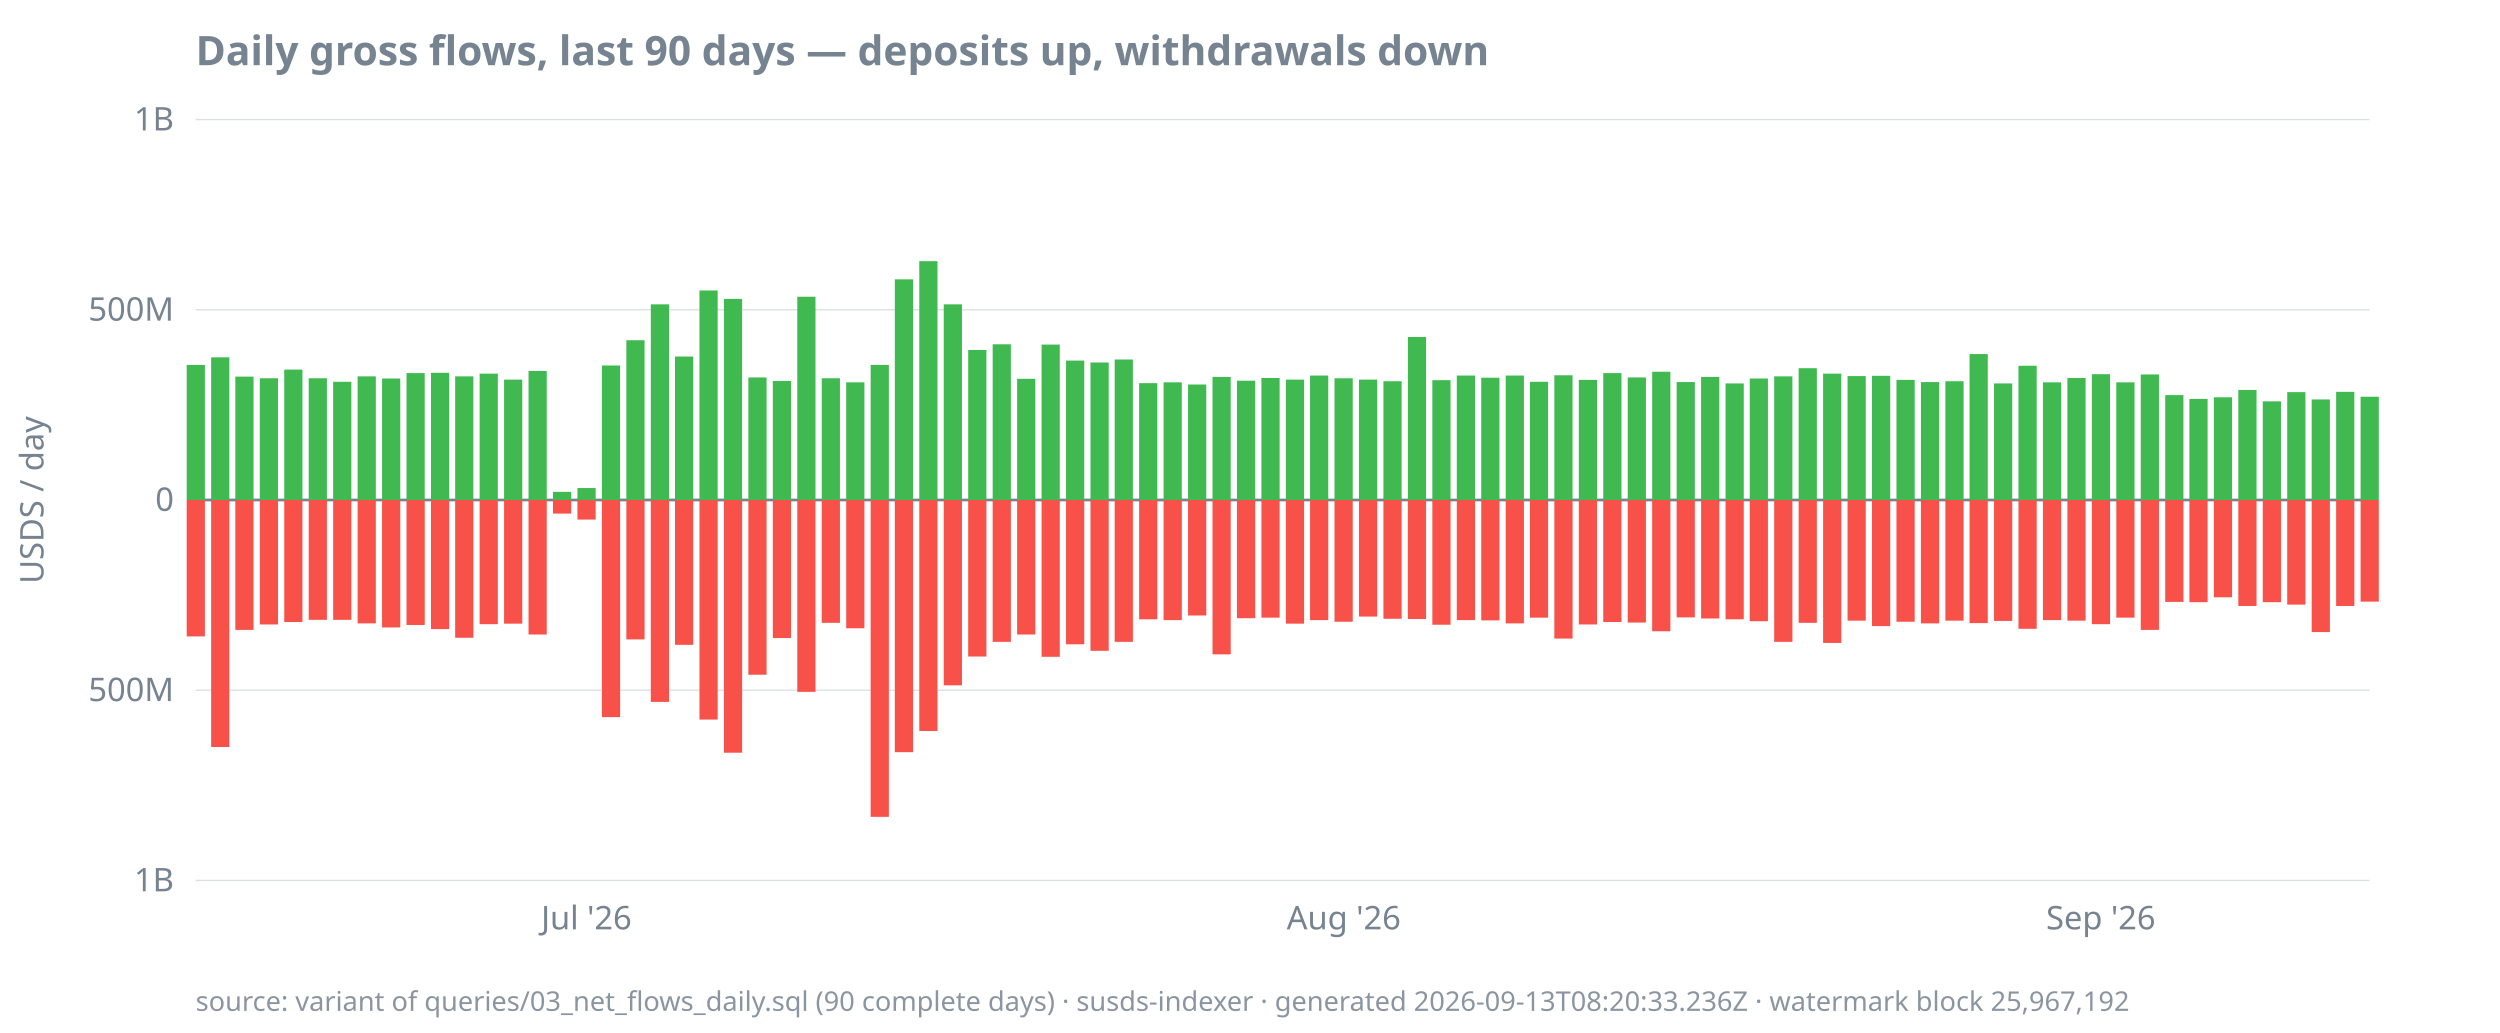
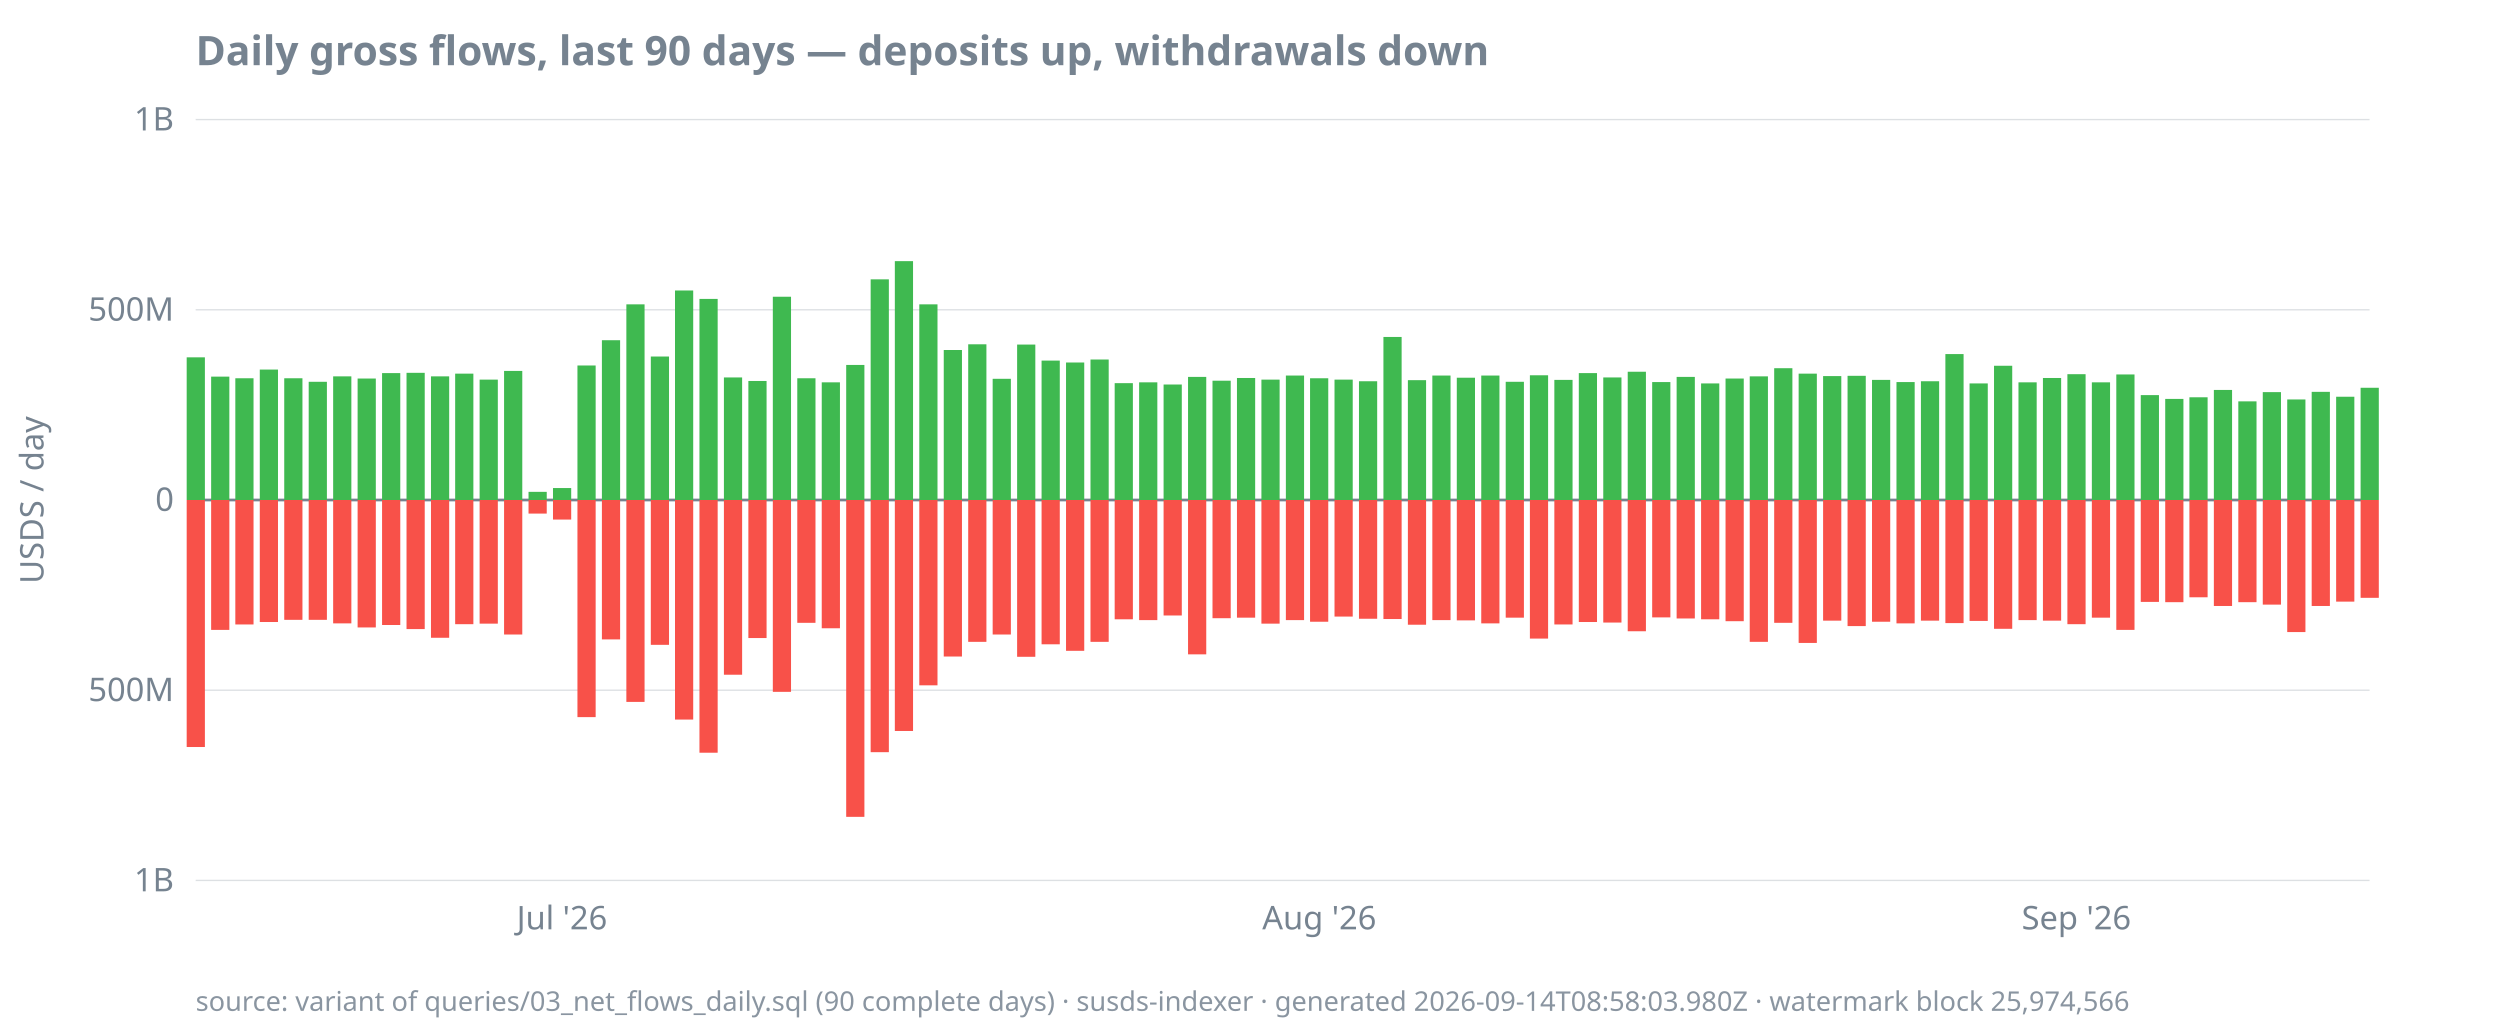
<svg xmlns="http://www.w3.org/2000/svg" width="920" height="380" viewBox="0 0 920 380">
  <style>
  text { font-family: ui-sans-serif, system-ui, sans-serif; font-size: 12px; fill: #768390; }
  .title { font-size: 15px; font-weight: 600; fill: #768390; }
  .footer { font-size: 10px; fill: #768390; opacity: 0.85; }
  .axis { stroke: #768390; stroke-width: 1; }
  .grid { stroke: #768390; stroke-width: 0.5; opacity: 0.25; }
  .line { stroke: #4493f8; stroke-width: 1.8; fill: none; }
  .pos { fill: #3fb950; }
  .neg { fill: #f85149; }
  @media (prefers-color-scheme: dark) {
    text, .title, .footer { fill: #9198a1; }
  }
</style>
  <text class="title" x="72" y="24">Daily gross flows, last 90 days — deposits up, withdrawals down</text>
  <text transform="rotate(-90)" x="-184" y="16" text-anchor="middle">USDS / day</text>
  <line class="grid" x1="72" x2="872" y1="324.0" y2="324.0" />
  <line class="grid" x1="72" x2="872" y1="254.0" y2="254.0" />
  <line class="grid" x1="72" x2="872" y1="184.0" y2="184.0" />
  <line class="grid" x1="72" x2="872" y1="114.0" y2="114.0" />
  <line class="grid" x1="72" x2="872" y1="44.0" y2="44.0" />
  <line class="axis" x1="72" x2="872" y1="184.0" y2="184.0" />
  <text x="64" y="328.0" text-anchor="end">1B</text>
  <text x="64" y="258.0" text-anchor="end">500M</text>
  <text x="64" y="188.0" text-anchor="end">0</text>
  <text x="64" y="118.0" text-anchor="end">500M</text>
  <text x="64" y="48.0" text-anchor="end">1B</text>
-   <text x="215.8" y="342" text-anchor="middle">Jul '26</text>
-   <text x="494.5" y="342" text-anchor="middle">Aug '26</text>
-   <text x="773.1" y="342" text-anchor="middle">Sep '26</text>
-   <rect class="pos" x="68.7" y="134.3" width="6.7" height="49.7" />
-   <rect class="neg" x="68.7" y="184.0" width="6.7" height="50.2" />
-   <rect class="pos" x="77.7" y="131.5" width="6.7" height="52.5" />
-   <rect class="neg" x="77.7" y="184.0" width="6.7" height="90.9" />
-   <rect class="pos" x="86.6" y="138.6" width="6.7" height="45.4" />
-   <rect class="neg" x="86.6" y="184.0" width="6.7" height="47.8" />
-   <rect class="pos" x="95.6" y="139.2" width="6.7" height="44.8" />
-   <rect class="neg" x="95.6" y="184.0" width="6.7" height="45.8" />
-   <rect class="pos" x="104.6" y="136.0" width="6.7" height="48.0" />
-   <rect class="neg" x="104.6" y="184.0" width="6.7" height="44.9" />
-   <rect class="pos" x="113.6" y="139.2" width="6.7" height="44.8" />
+   <text x="206.8" y="342" text-anchor="middle">Jul '26</text>
+   <text x="485.5" y="342" text-anchor="middle">Aug '26</text>
+   <text x="764.1" y="342" text-anchor="middle">Sep '26</text>
+   <rect class="pos" x="68.7" y="131.5" width="6.7" height="52.5" />
+   <rect class="neg" x="68.7" y="184.0" width="6.7" height="90.9" />
+   <rect class="pos" x="77.7" y="138.6" width="6.7" height="45.4" />
+   <rect class="neg" x="77.7" y="184.0" width="6.7" height="47.8" />
+   <rect class="pos" x="86.6" y="139.2" width="6.7" height="44.8" />
+   <rect class="neg" x="86.6" y="184.0" width="6.7" height="45.8" />
+   <rect class="pos" x="95.6" y="136.0" width="6.7" height="48.0" />
+   <rect class="neg" x="95.6" y="184.0" width="6.7" height="44.9" />
+   <rect class="pos" x="104.6" y="139.2" width="6.7" height="44.8" />
+   <rect class="neg" x="104.6" y="184.0" width="6.7" height="44.1" />
+   <rect class="pos" x="113.6" y="140.5" width="6.7" height="43.5" />
  <rect class="neg" x="113.6" y="184.0" width="6.7" height="44.1" />
-   <rect class="pos" x="122.6" y="140.5" width="6.7" height="43.5" />
-   <rect class="neg" x="122.6" y="184.0" width="6.7" height="44.1" />
-   <rect class="pos" x="131.6" y="138.5" width="6.7" height="45.5" />
-   <rect class="neg" x="131.6" y="184.0" width="6.7" height="45.4" />
-   <rect class="pos" x="140.6" y="139.3" width="6.7" height="44.7" />
-   <rect class="neg" x="140.6" y="184.0" width="6.7" height="46.9" />
-   <rect class="pos" x="149.6" y="137.3" width="6.7" height="46.7" />
-   <rect class="neg" x="149.6" y="184.0" width="6.7" height="46.0" />
-   <rect class="pos" x="158.6" y="137.2" width="6.7" height="46.8" />
-   <rect class="neg" x="158.6" y="184.0" width="6.7" height="47.5" />
-   <rect class="pos" x="167.5" y="138.5" width="6.7" height="45.5" />
-   <rect class="neg" x="167.5" y="184.0" width="6.7" height="50.7" />
-   <rect class="pos" x="176.5" y="137.5" width="6.7" height="46.5" />
-   <rect class="neg" x="176.5" y="184.0" width="6.7" height="45.7" />
-   <rect class="pos" x="185.5" y="139.7" width="6.7" height="44.3" />
-   <rect class="neg" x="185.5" y="184.0" width="6.7" height="45.5" />
-   <rect class="pos" x="194.5" y="136.5" width="6.7" height="47.5" />
-   <rect class="neg" x="194.5" y="184.0" width="6.7" height="49.5" />
-   <rect class="pos" x="203.5" y="181.0" width="6.7" height="3.0" />
-   <rect class="neg" x="203.5" y="184.0" width="6.7" height="5.0" />
-   <rect class="pos" x="212.5" y="179.6" width="6.7" height="4.4" />
-   <rect class="neg" x="212.5" y="184.0" width="6.7" height="7.2" />
-   <rect class="pos" x="221.5" y="134.5" width="6.7" height="49.5" />
-   <rect class="neg" x="221.5" y="184.0" width="6.7" height="79.9" />
-   <rect class="pos" x="230.5" y="125.2" width="6.7" height="58.8" />
-   <rect class="neg" x="230.5" y="184.0" width="6.7" height="51.3" />
-   <rect class="pos" x="239.5" y="112.0" width="6.7" height="72.0" />
-   <rect class="neg" x="239.5" y="184.0" width="6.7" height="74.3" />
-   <rect class="pos" x="248.4" y="131.2" width="6.7" height="52.8" />
-   <rect class="neg" x="248.4" y="184.0" width="6.7" height="53.3" />
-   <rect class="pos" x="257.4" y="106.9" width="6.7" height="77.1" />
-   <rect class="neg" x="257.4" y="184.0" width="6.7" height="80.8" />
-   <rect class="pos" x="266.4" y="110.0" width="6.7" height="74.0" />
-   <rect class="neg" x="266.4" y="184.0" width="6.7" height="93.0" />
-   <rect class="pos" x="275.4" y="138.9" width="6.7" height="45.1" />
-   <rect class="neg" x="275.4" y="184.0" width="6.7" height="64.3" />
-   <rect class="pos" x="284.4" y="140.2" width="6.7" height="43.8" />
-   <rect class="neg" x="284.4" y="184.0" width="6.7" height="50.8" />
-   <rect class="pos" x="293.4" y="109.2" width="6.7" height="74.8" />
-   <rect class="neg" x="293.4" y="184.0" width="6.7" height="70.6" />
-   <rect class="pos" x="302.4" y="139.2" width="6.7" height="44.8" />
-   <rect class="neg" x="302.4" y="184.0" width="6.7" height="45.2" />
-   <rect class="pos" x="311.4" y="140.7" width="6.7" height="43.3" />
-   <rect class="neg" x="311.4" y="184.0" width="6.7" height="47.2" />
-   <rect class="pos" x="320.4" y="134.3" width="6.7" height="49.7" />
-   <rect class="neg" x="320.4" y="184.0" width="6.7" height="116.6" />
-   <rect class="pos" x="329.3" y="102.8" width="6.7" height="81.2" />
-   <rect class="neg" x="329.3" y="184.0" width="6.7" height="92.8" />
-   <rect class="pos" x="338.3" y="96.1" width="6.7" height="87.9" />
-   <rect class="neg" x="338.3" y="184.0" width="6.7" height="85.0" />
-   <rect class="pos" x="347.3" y="112.0" width="6.7" height="72.0" />
-   <rect class="neg" x="347.3" y="184.0" width="6.7" height="68.2" />
-   <rect class="pos" x="356.3" y="128.8" width="6.7" height="55.2" />
-   <rect class="neg" x="356.3" y="184.0" width="6.7" height="57.6" />
-   <rect class="pos" x="365.3" y="126.7" width="6.7" height="57.3" />
-   <rect class="neg" x="365.3" y="184.0" width="6.7" height="52.2" />
-   <rect class="pos" x="374.3" y="139.4" width="6.7" height="44.6" />
-   <rect class="neg" x="374.3" y="184.0" width="6.7" height="49.5" />
-   <rect class="pos" x="383.3" y="126.8" width="6.7" height="57.2" />
-   <rect class="neg" x="383.3" y="184.0" width="6.7" height="57.7" />
-   <rect class="pos" x="392.3" y="132.7" width="6.7" height="51.3" />
-   <rect class="neg" x="392.3" y="184.0" width="6.7" height="53.1" />
-   <rect class="pos" x="401.3" y="133.4" width="6.7" height="50.6" />
-   <rect class="neg" x="401.3" y="184.0" width="6.7" height="55.5" />
-   <rect class="pos" x="410.2" y="132.3" width="6.7" height="51.7" />
-   <rect class="neg" x="410.2" y="184.0" width="6.7" height="52.2" />
-   <rect class="pos" x="419.2" y="141.0" width="6.7" height="43.0" />
-   <rect class="neg" x="419.2" y="184.0" width="6.7" height="43.9" />
-   <rect class="pos" x="428.2" y="140.7" width="6.7" height="43.3" />
-   <rect class="neg" x="428.2" y="184.0" width="6.7" height="44.2" />
-   <rect class="pos" x="437.2" y="141.5" width="6.7" height="42.5" />
-   <rect class="neg" x="437.2" y="184.0" width="6.7" height="42.5" />
-   <rect class="pos" x="446.2" y="138.7" width="6.7" height="45.3" />
-   <rect class="neg" x="446.2" y="184.0" width="6.7" height="56.8" />
-   <rect class="pos" x="455.2" y="140.1" width="6.7" height="43.9" />
-   <rect class="neg" x="455.2" y="184.0" width="6.7" height="43.5" />
-   <rect class="pos" x="464.2" y="139.1" width="6.7" height="44.9" />
-   <rect class="neg" x="464.2" y="184.0" width="6.7" height="43.3" />
-   <rect class="pos" x="473.2" y="139.7" width="6.7" height="44.3" />
-   <rect class="neg" x="473.2" y="184.0" width="6.7" height="45.5" />
-   <rect class="pos" x="482.1" y="138.2" width="6.7" height="45.8" />
-   <rect class="neg" x="482.1" y="184.0" width="6.7" height="44.2" />
-   <rect class="pos" x="491.1" y="139.2" width="6.7" height="44.8" />
-   <rect class="neg" x="491.1" y="184.0" width="6.7" height="44.8" />
-   <rect class="pos" x="500.1" y="139.7" width="6.7" height="44.3" />
-   <rect class="neg" x="500.1" y="184.0" width="6.7" height="42.9" />
-   <rect class="pos" x="509.1" y="140.3" width="6.7" height="43.7" />
-   <rect class="neg" x="509.1" y="184.0" width="6.7" height="43.7" />
-   <rect class="pos" x="518.1" y="124.0" width="6.7" height="60.0" />
-   <rect class="neg" x="518.1" y="184.0" width="6.7" height="43.8" />
-   <rect class="pos" x="527.1" y="139.9" width="6.7" height="44.1" />
-   <rect class="neg" x="527.1" y="184.0" width="6.7" height="45.9" />
-   <rect class="pos" x="536.1" y="138.2" width="6.7" height="45.8" />
-   <rect class="neg" x="536.1" y="184.0" width="6.7" height="44.2" />
-   <rect class="pos" x="545.1" y="139.0" width="6.7" height="45.0" />
-   <rect class="neg" x="545.1" y="184.0" width="6.7" height="44.3" />
-   <rect class="pos" x="554.1" y="138.2" width="6.7" height="45.8" />
-   <rect class="neg" x="554.1" y="184.0" width="6.7" height="45.4" />
-   <rect class="pos" x="563.0" y="140.5" width="6.7" height="43.5" />
-   <rect class="neg" x="563.0" y="184.0" width="6.7" height="43.3" />
-   <rect class="pos" x="572.0" y="138.1" width="6.7" height="45.9" />
-   <rect class="neg" x="572.0" y="184.0" width="6.7" height="51.0" />
-   <rect class="pos" x="581.0" y="139.8" width="6.7" height="44.2" />
-   <rect class="neg" x="581.0" y="184.0" width="6.7" height="45.8" />
-   <rect class="pos" x="590.0" y="137.3" width="6.7" height="46.7" />
-   <rect class="neg" x="590.0" y="184.0" width="6.7" height="44.9" />
-   <rect class="pos" x="599.0" y="138.9" width="6.7" height="45.1" />
-   <rect class="neg" x="599.0" y="184.0" width="6.7" height="45.1" />
-   <rect class="pos" x="608.0" y="136.8" width="6.7" height="47.2" />
-   <rect class="neg" x="608.0" y="184.0" width="6.7" height="48.3" />
-   <rect class="pos" x="617.0" y="140.6" width="6.7" height="43.4" />
-   <rect class="neg" x="617.0" y="184.0" width="6.7" height="43.2" />
-   <rect class="pos" x="626.0" y="138.7" width="6.7" height="45.3" />
-   <rect class="neg" x="626.0" y="184.0" width="6.7" height="43.6" />
-   <rect class="pos" x="635.0" y="141.1" width="6.7" height="42.9" />
-   <rect class="neg" x="635.0" y="184.0" width="6.7" height="43.9" />
-   <rect class="pos" x="643.9" y="139.3" width="6.7" height="44.7" />
-   <rect class="neg" x="643.9" y="184.0" width="6.7" height="44.6" />
-   <rect class="pos" x="652.9" y="138.5" width="6.7" height="45.5" />
-   <rect class="neg" x="652.9" y="184.0" width="6.7" height="52.2" />
-   <rect class="pos" x="661.9" y="135.5" width="6.7" height="48.5" />
-   <rect class="neg" x="661.9" y="184.0" width="6.7" height="45.2" />
-   <rect class="pos" x="670.9" y="137.5" width="6.7" height="46.5" />
-   <rect class="neg" x="670.9" y="184.0" width="6.7" height="52.6" />
-   <rect class="pos" x="679.9" y="138.4" width="6.7" height="45.6" />
-   <rect class="neg" x="679.9" y="184.0" width="6.7" height="44.4" />
-   <rect class="pos" x="688.9" y="138.3" width="6.7" height="45.7" />
-   <rect class="neg" x="688.9" y="184.0" width="6.7" height="46.4" />
-   <rect class="pos" x="697.9" y="139.8" width="6.7" height="44.2" />
-   <rect class="neg" x="697.9" y="184.0" width="6.7" height="44.8" />
-   <rect class="pos" x="706.9" y="140.6" width="6.7" height="43.4" />
-   <rect class="neg" x="706.9" y="184.0" width="6.7" height="45.4" />
-   <rect class="pos" x="715.9" y="140.3" width="6.7" height="43.7" />
-   <rect class="neg" x="715.9" y="184.0" width="6.7" height="44.4" />
-   <rect class="pos" x="724.8" y="130.3" width="6.7" height="53.7" />
-   <rect class="neg" x="724.8" y="184.0" width="6.7" height="45.3" />
-   <rect class="pos" x="733.8" y="141.1" width="6.7" height="42.9" />
-   <rect class="neg" x="733.8" y="184.0" width="6.7" height="44.5" />
-   <rect class="pos" x="742.8" y="134.6" width="6.7" height="49.4" />
-   <rect class="neg" x="742.8" y="184.0" width="6.7" height="47.4" />
-   <rect class="pos" x="751.8" y="140.7" width="6.7" height="43.3" />
-   <rect class="neg" x="751.8" y="184.0" width="6.7" height="44.2" />
-   <rect class="pos" x="760.8" y="139.1" width="6.7" height="44.9" />
-   <rect class="neg" x="760.8" y="184.0" width="6.7" height="44.4" />
-   <rect class="pos" x="769.8" y="137.7" width="6.7" height="46.3" />
-   <rect class="neg" x="769.8" y="184.0" width="6.7" height="45.7" />
-   <rect class="pos" x="778.8" y="140.7" width="6.7" height="43.3" />
-   <rect class="neg" x="778.8" y="184.0" width="6.7" height="43.3" />
-   <rect class="pos" x="787.8" y="137.8" width="6.7" height="46.2" />
-   <rect class="neg" x="787.8" y="184.0" width="6.7" height="47.8" />
-   <rect class="pos" x="796.8" y="145.4" width="6.7" height="38.6" />
-   <rect class="neg" x="796.8" y="184.0" width="6.7" height="37.5" />
-   <rect class="pos" x="805.7" y="146.8" width="6.7" height="37.2" />
-   <rect class="neg" x="805.7" y="184.0" width="6.7" height="37.6" />
-   <rect class="pos" x="814.7" y="146.2" width="6.7" height="37.8" />
-   <rect class="neg" x="814.7" y="184.0" width="6.7" height="35.8" />
-   <rect class="pos" x="823.7" y="143.5" width="6.7" height="40.5" />
-   <rect class="neg" x="823.7" y="184.0" width="6.7" height="39.0" />
-   <rect class="pos" x="832.7" y="147.7" width="6.7" height="36.3" />
-   <rect class="neg" x="832.7" y="184.0" width="6.7" height="37.6" />
-   <rect class="pos" x="841.7" y="144.3" width="6.7" height="39.7" />
-   <rect class="neg" x="841.7" y="184.0" width="6.7" height="38.5" />
-   <rect class="pos" x="850.7" y="147.0" width="6.7" height="37.0" />
-   <rect class="neg" x="850.7" y="184.0" width="6.7" height="48.6" />
-   <rect class="pos" x="859.7" y="144.2" width="6.7" height="39.8" />
-   <rect class="neg" x="859.7" y="184.0" width="6.7" height="39.0" />
-   <rect class="pos" x="868.7" y="146.0" width="6.7" height="38.0" />
-   <rect class="neg" x="868.7" y="184.0" width="6.7" height="37.4" />
-   <text class="footer" x="72" y="372">source: variant of queries/03_net_flows_daily.sql (90 complete days) · susds-indexer · generated 2026-09-13T08:20:33.236Z · watermark block 25,967,192</text>
+   <rect class="pos" x="122.6" y="138.5" width="6.7" height="45.5" />
+   <rect class="neg" x="122.6" y="184.0" width="6.7" height="45.4" />
+   <rect class="pos" x="131.6" y="139.3" width="6.7" height="44.7" />
+   <rect class="neg" x="131.6" y="184.0" width="6.7" height="46.9" />
+   <rect class="pos" x="140.6" y="137.3" width="6.7" height="46.7" />
+   <rect class="neg" x="140.6" y="184.0" width="6.7" height="46.0" />
+   <rect class="pos" x="149.6" y="137.2" width="6.7" height="46.8" />
+   <rect class="neg" x="149.6" y="184.0" width="6.7" height="47.5" />
+   <rect class="pos" x="158.6" y="138.5" width="6.7" height="45.5" />
+   <rect class="neg" x="158.6" y="184.0" width="6.7" height="50.7" />
+   <rect class="pos" x="167.5" y="137.5" width="6.7" height="46.5" />
+   <rect class="neg" x="167.5" y="184.0" width="6.7" height="45.7" />
+   <rect class="pos" x="176.5" y="139.7" width="6.7" height="44.3" />
+   <rect class="neg" x="176.5" y="184.0" width="6.7" height="45.5" />
+   <rect class="pos" x="185.5" y="136.5" width="6.7" height="47.5" />
+   <rect class="neg" x="185.5" y="184.0" width="6.7" height="49.5" />
+   <rect class="pos" x="194.5" y="181.0" width="6.7" height="3.0" />
+   <rect class="neg" x="194.5" y="184.0" width="6.7" height="5.0" />
+   <rect class="pos" x="203.5" y="179.6" width="6.7" height="4.4" />
+   <rect class="neg" x="203.5" y="184.0" width="6.7" height="7.2" />
+   <rect class="pos" x="212.5" y="134.5" width="6.7" height="49.5" />
+   <rect class="neg" x="212.5" y="184.0" width="6.7" height="79.9" />
+   <rect class="pos" x="221.5" y="125.2" width="6.7" height="58.8" />
+   <rect class="neg" x="221.5" y="184.0" width="6.7" height="51.3" />
+   <rect class="pos" x="230.5" y="112.0" width="6.7" height="72.0" />
+   <rect class="neg" x="230.5" y="184.0" width="6.7" height="74.3" />
+   <rect class="pos" x="239.5" y="131.2" width="6.7" height="52.8" />
+   <rect class="neg" x="239.5" y="184.0" width="6.7" height="53.3" />
+   <rect class="pos" x="248.4" y="106.9" width="6.7" height="77.1" />
+   <rect class="neg" x="248.4" y="184.0" width="6.7" height="80.8" />
+   <rect class="pos" x="257.4" y="110.0" width="6.7" height="74.0" />
+   <rect class="neg" x="257.4" y="184.0" width="6.7" height="93.0" />
+   <rect class="pos" x="266.4" y="138.9" width="6.7" height="45.1" />
+   <rect class="neg" x="266.4" y="184.0" width="6.7" height="64.3" />
+   <rect class="pos" x="275.4" y="140.2" width="6.7" height="43.8" />
+   <rect class="neg" x="275.4" y="184.0" width="6.7" height="50.8" />
+   <rect class="pos" x="284.4" y="109.2" width="6.7" height="74.8" />
+   <rect class="neg" x="284.4" y="184.0" width="6.7" height="70.6" />
+   <rect class="pos" x="293.4" y="139.2" width="6.7" height="44.8" />
+   <rect class="neg" x="293.4" y="184.0" width="6.7" height="45.2" />
+   <rect class="pos" x="302.4" y="140.7" width="6.7" height="43.3" />
+   <rect class="neg" x="302.4" y="184.0" width="6.7" height="47.2" />
+   <rect class="pos" x="311.4" y="134.3" width="6.7" height="49.7" />
+   <rect class="neg" x="311.4" y="184.0" width="6.7" height="116.6" />
+   <rect class="pos" x="320.4" y="102.8" width="6.7" height="81.2" />
+   <rect class="neg" x="320.4" y="184.0" width="6.7" height="92.8" />
+   <rect class="pos" x="329.3" y="96.1" width="6.7" height="87.9" />
+   <rect class="neg" x="329.3" y="184.0" width="6.7" height="85.0" />
+   <rect class="pos" x="338.3" y="112.0" width="6.7" height="72.0" />
+   <rect class="neg" x="338.3" y="184.0" width="6.7" height="68.2" />
+   <rect class="pos" x="347.3" y="128.8" width="6.7" height="55.2" />
+   <rect class="neg" x="347.3" y="184.0" width="6.7" height="57.6" />
+   <rect class="pos" x="356.3" y="126.7" width="6.7" height="57.3" />
+   <rect class="neg" x="356.3" y="184.0" width="6.7" height="52.2" />
+   <rect class="pos" x="365.3" y="139.4" width="6.7" height="44.6" />
+   <rect class="neg" x="365.3" y="184.0" width="6.7" height="49.5" />
+   <rect class="pos" x="374.3" y="126.8" width="6.7" height="57.2" />
+   <rect class="neg" x="374.3" y="184.0" width="6.7" height="57.7" />
+   <rect class="pos" x="383.3" y="132.7" width="6.7" height="51.3" />
+   <rect class="neg" x="383.3" y="184.0" width="6.7" height="53.1" />
+   <rect class="pos" x="392.3" y="133.4" width="6.7" height="50.6" />
+   <rect class="neg" x="392.3" y="184.0" width="6.7" height="55.5" />
+   <rect class="pos" x="401.3" y="132.3" width="6.7" height="51.7" />
+   <rect class="neg" x="401.3" y="184.0" width="6.7" height="52.2" />
+   <rect class="pos" x="410.2" y="141.0" width="6.7" height="43.0" />
+   <rect class="neg" x="410.2" y="184.0" width="6.7" height="43.9" />
+   <rect class="pos" x="419.2" y="140.7" width="6.7" height="43.3" />
+   <rect class="neg" x="419.2" y="184.0" width="6.7" height="44.2" />
+   <rect class="pos" x="428.2" y="141.5" width="6.7" height="42.5" />
+   <rect class="neg" x="428.2" y="184.0" width="6.7" height="42.5" />
+   <rect class="pos" x="437.2" y="138.7" width="6.7" height="45.3" />
+   <rect class="neg" x="437.2" y="184.0" width="6.7" height="56.8" />
+   <rect class="pos" x="446.2" y="140.1" width="6.7" height="43.9" />
+   <rect class="neg" x="446.2" y="184.0" width="6.7" height="43.5" />
+   <rect class="pos" x="455.2" y="139.1" width="6.7" height="44.9" />
+   <rect class="neg" x="455.2" y="184.0" width="6.7" height="43.3" />
+   <rect class="pos" x="464.2" y="139.7" width="6.7" height="44.3" />
+   <rect class="neg" x="464.2" y="184.0" width="6.7" height="45.5" />
+   <rect class="pos" x="473.2" y="138.2" width="6.7" height="45.8" />
+   <rect class="neg" x="473.2" y="184.0" width="6.7" height="44.2" />
+   <rect class="pos" x="482.1" y="139.2" width="6.7" height="44.8" />
+   <rect class="neg" x="482.1" y="184.0" width="6.7" height="44.8" />
+   <rect class="pos" x="491.1" y="139.7" width="6.7" height="44.3" />
+   <rect class="neg" x="491.1" y="184.0" width="6.7" height="42.9" />
+   <rect class="pos" x="500.1" y="140.3" width="6.7" height="43.7" />
+   <rect class="neg" x="500.1" y="184.0" width="6.7" height="43.7" />
+   <rect class="pos" x="509.1" y="124.0" width="6.7" height="60.0" />
+   <rect class="neg" x="509.1" y="184.0" width="6.7" height="43.8" />
+   <rect class="pos" x="518.1" y="139.9" width="6.7" height="44.1" />
+   <rect class="neg" x="518.1" y="184.0" width="6.7" height="45.9" />
+   <rect class="pos" x="527.1" y="138.2" width="6.7" height="45.8" />
+   <rect class="neg" x="527.1" y="184.0" width="6.7" height="44.2" />
+   <rect class="pos" x="536.1" y="139.0" width="6.7" height="45.0" />
+   <rect class="neg" x="536.1" y="184.0" width="6.7" height="44.3" />
+   <rect class="pos" x="545.1" y="138.2" width="6.7" height="45.8" />
+   <rect class="neg" x="545.1" y="184.0" width="6.7" height="45.4" />
+   <rect class="pos" x="554.1" y="140.5" width="6.7" height="43.5" />
+   <rect class="neg" x="554.1" y="184.0" width="6.7" height="43.3" />
+   <rect class="pos" x="563.0" y="138.1" width="6.7" height="45.9" />
+   <rect class="neg" x="563.0" y="184.0" width="6.7" height="51.0" />
+   <rect class="pos" x="572.0" y="139.8" width="6.7" height="44.2" />
+   <rect class="neg" x="572.0" y="184.0" width="6.7" height="45.8" />
+   <rect class="pos" x="581.0" y="137.3" width="6.7" height="46.7" />
+   <rect class="neg" x="581.0" y="184.0" width="6.7" height="44.9" />
+   <rect class="pos" x="590.0" y="138.9" width="6.7" height="45.1" />
+   <rect class="neg" x="590.0" y="184.0" width="6.7" height="45.1" />
+   <rect class="pos" x="599.0" y="136.8" width="6.7" height="47.2" />
+   <rect class="neg" x="599.0" y="184.0" width="6.7" height="48.3" />
+   <rect class="pos" x="608.0" y="140.6" width="6.7" height="43.4" />
+   <rect class="neg" x="608.0" y="184.0" width="6.7" height="43.2" />
+   <rect class="pos" x="617.0" y="138.7" width="6.7" height="45.3" />
+   <rect class="neg" x="617.0" y="184.0" width="6.7" height="43.6" />
+   <rect class="pos" x="626.0" y="141.1" width="6.7" height="42.9" />
+   <rect class="neg" x="626.0" y="184.0" width="6.7" height="43.9" />
+   <rect class="pos" x="635.0" y="139.3" width="6.7" height="44.7" />
+   <rect class="neg" x="635.0" y="184.0" width="6.7" height="44.6" />
+   <rect class="pos" x="643.9" y="138.5" width="6.7" height="45.5" />
+   <rect class="neg" x="643.9" y="184.0" width="6.7" height="52.2" />
+   <rect class="pos" x="652.9" y="135.5" width="6.7" height="48.5" />
+   <rect class="neg" x="652.9" y="184.0" width="6.7" height="45.2" />
+   <rect class="pos" x="661.9" y="137.5" width="6.7" height="46.5" />
+   <rect class="neg" x="661.9" y="184.0" width="6.7" height="52.6" />
+   <rect class="pos" x="670.9" y="138.4" width="6.7" height="45.6" />
+   <rect class="neg" x="670.9" y="184.0" width="6.7" height="44.4" />
+   <rect class="pos" x="679.9" y="138.3" width="6.7" height="45.7" />
+   <rect class="neg" x="679.9" y="184.0" width="6.7" height="46.4" />
+   <rect class="pos" x="688.9" y="139.8" width="6.7" height="44.2" />
+   <rect class="neg" x="688.9" y="184.0" width="6.7" height="44.8" />
+   <rect class="pos" x="697.9" y="140.6" width="6.7" height="43.4" />
+   <rect class="neg" x="697.9" y="184.0" width="6.7" height="45.4" />
+   <rect class="pos" x="706.9" y="140.3" width="6.7" height="43.7" />
+   <rect class="neg" x="706.9" y="184.0" width="6.7" height="44.4" />
+   <rect class="pos" x="715.9" y="130.3" width="6.7" height="53.7" />
+   <rect class="neg" x="715.9" y="184.0" width="6.7" height="45.3" />
+   <rect class="pos" x="724.8" y="141.1" width="6.7" height="42.9" />
+   <rect class="neg" x="724.8" y="184.0" width="6.7" height="44.5" />
+   <rect class="pos" x="733.8" y="134.6" width="6.7" height="49.4" />
+   <rect class="neg" x="733.8" y="184.0" width="6.7" height="47.4" />
+   <rect class="pos" x="742.8" y="140.7" width="6.7" height="43.3" />
+   <rect class="neg" x="742.8" y="184.0" width="6.7" height="44.2" />
+   <rect class="pos" x="751.8" y="139.1" width="6.7" height="44.9" />
+   <rect class="neg" x="751.8" y="184.0" width="6.7" height="44.4" />
+   <rect class="pos" x="760.8" y="137.7" width="6.7" height="46.3" />
+   <rect class="neg" x="760.8" y="184.0" width="6.7" height="45.7" />
+   <rect class="pos" x="769.8" y="140.7" width="6.7" height="43.3" />
+   <rect class="neg" x="769.8" y="184.0" width="6.7" height="43.3" />
+   <rect class="pos" x="778.8" y="137.8" width="6.7" height="46.2" />
+   <rect class="neg" x="778.8" y="184.0" width="6.7" height="47.8" />
+   <rect class="pos" x="787.8" y="145.4" width="6.7" height="38.6" />
+   <rect class="neg" x="787.8" y="184.0" width="6.7" height="37.5" />
+   <rect class="pos" x="796.8" y="146.8" width="6.7" height="37.2" />
+   <rect class="neg" x="796.8" y="184.0" width="6.7" height="37.6" />
+   <rect class="pos" x="805.7" y="146.2" width="6.7" height="37.8" />
+   <rect class="neg" x="805.7" y="184.0" width="6.7" height="35.8" />
+   <rect class="pos" x="814.7" y="143.5" width="6.7" height="40.5" />
+   <rect class="neg" x="814.7" y="184.0" width="6.7" height="39.0" />
+   <rect class="pos" x="823.7" y="147.7" width="6.7" height="36.3" />
+   <rect class="neg" x="823.7" y="184.0" width="6.7" height="37.6" />
+   <rect class="pos" x="832.7" y="144.3" width="6.7" height="39.7" />
+   <rect class="neg" x="832.7" y="184.0" width="6.7" height="38.5" />
+   <rect class="pos" x="841.7" y="147.0" width="6.7" height="37.0" />
+   <rect class="neg" x="841.7" y="184.0" width="6.7" height="48.6" />
+   <rect class="pos" x="850.7" y="144.2" width="6.7" height="39.8" />
+   <rect class="neg" x="850.7" y="184.0" width="6.7" height="39.0" />
+   <rect class="pos" x="859.7" y="146.0" width="6.7" height="38.0" />
+   <rect class="neg" x="859.7" y="184.0" width="6.7" height="37.4" />
+   <rect class="pos" x="868.7" y="142.7" width="6.7" height="41.3" />
+   <rect class="neg" x="868.7" y="184.0" width="6.7" height="36.0" />
+   <text class="footer" x="72" y="372">source: variant of queries/03_net_flows_daily.sql (90 complete days) · susds-indexer · generated 2026-09-14T08:58:03.980Z · watermark block 25,974,566</text>
</svg>
